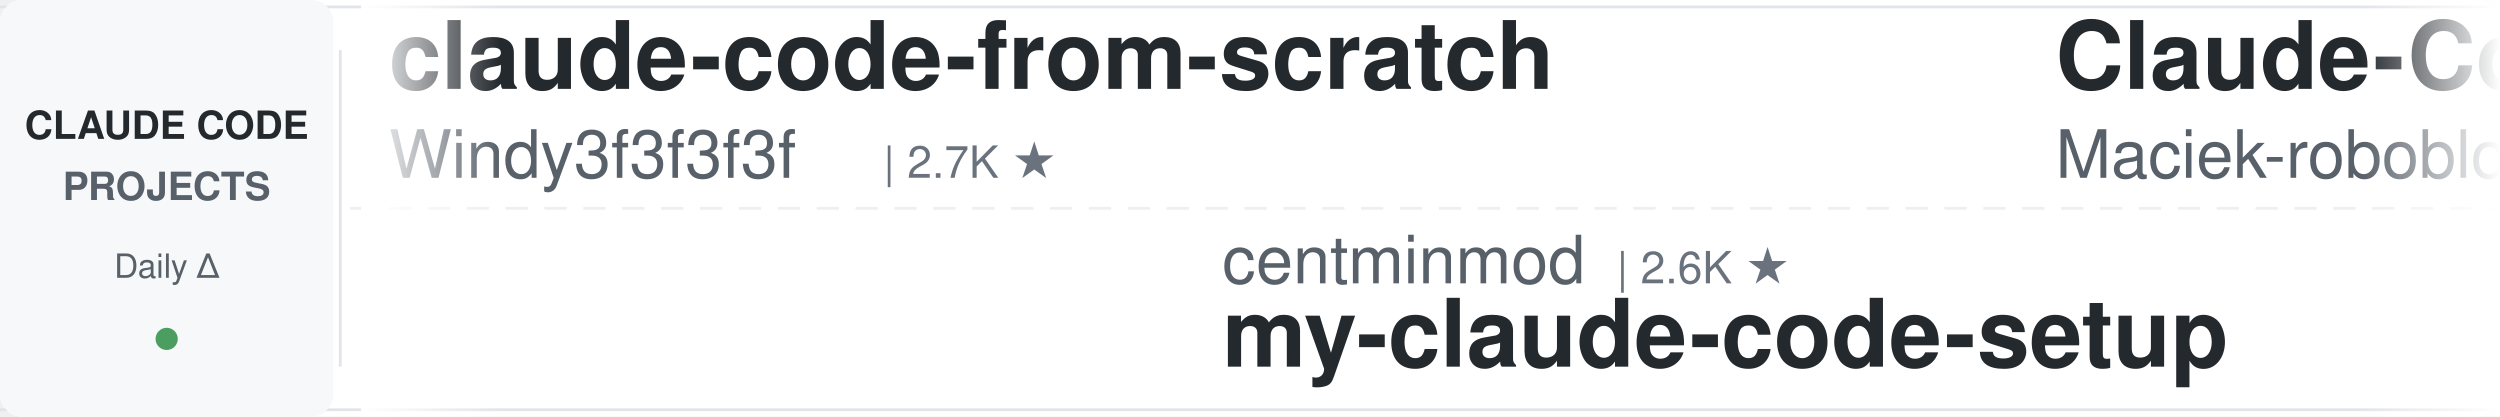
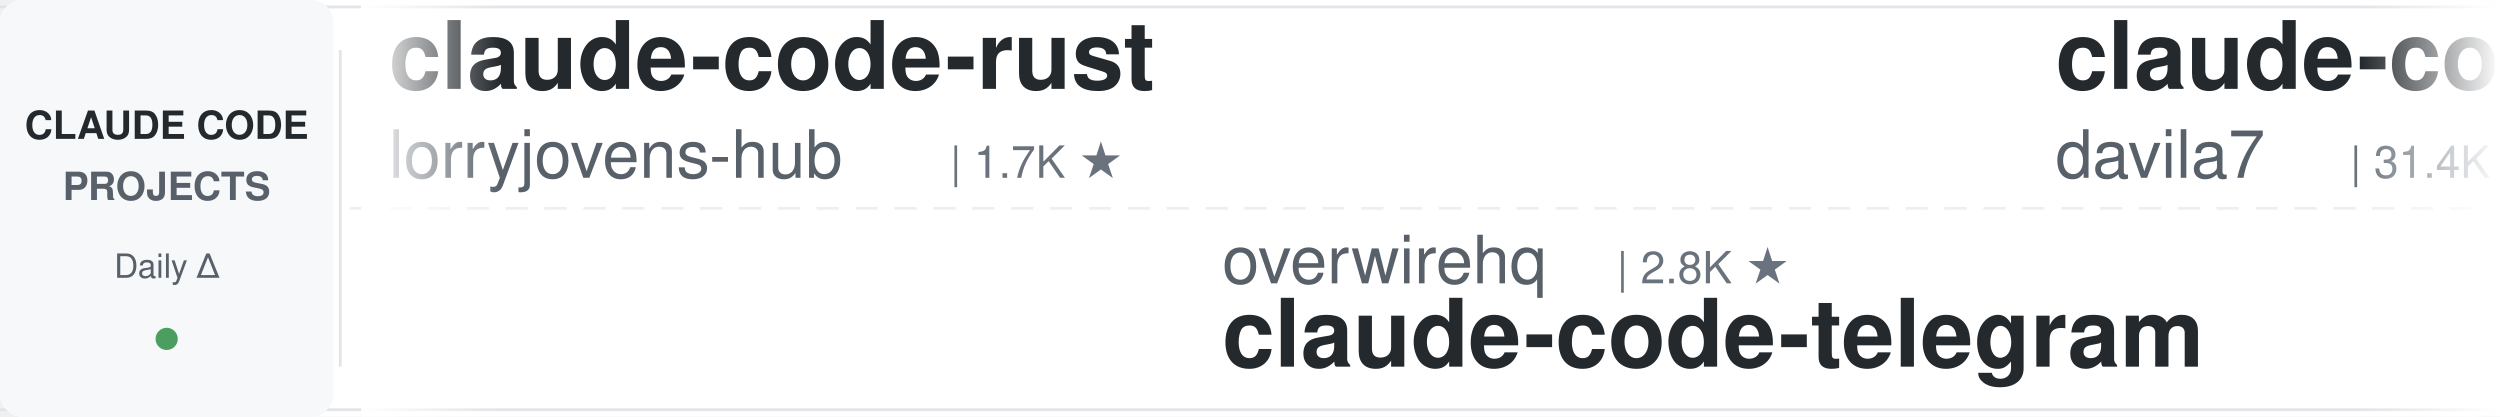
<svg xmlns="http://www.w3.org/2000/svg" width="900" height="150">
  <defs>
    <linearGradient id="leftFade" x1="0%" y1="0%" x2="100%" y2="0%">
      <stop offset="0%" style="stop-color:#ffffff;stop-opacity:1" />
      <stop offset="100%" style="stop-color:#ffffff;stop-opacity:0" />
    </linearGradient>
    <linearGradient id="rightFade" x1="0%" y1="0%" x2="100%" y2="0%">
      <stop offset="0%" style="stop-color:#ffffff;stop-opacity:0" />
      <stop offset="100%" style="stop-color:#ffffff;stop-opacity:1" />
    </linearGradient>
  </defs>
  <rect width="900" height="150" fill="#ffffff" rx="8" />
  <rect x="0" y="2" width="900" height="1" fill="#e1e4e8" />
  <rect x="0" y="147" width="900" height="1" fill="#e1e4e8" />
  <line x1="0" y1="75" x2="900" y2="75" stroke="#e1e4e8" stroke-width="1" stroke-dasharray="8 6" opacity="0.6" />
  <rect x="0" y="0" width="120" height="150" fill="#f6f8fa" rx="8" />
  <text x="60" y="50" font-family="-apple-system, BlinkMacSystemFont, 'Segoe UI', Helvetica, Arial, sans-serif" font-size="14" font-weight="600" fill="#24292e" text-anchor="middle">CLAUDE CODE</text>
  <text x="60" y="72" font-family="-apple-system, BlinkMacSystemFont, 'Segoe UI', Helvetica, Arial, sans-serif" font-size="14" font-weight="600" fill="#586069" text-anchor="middle">PROJECTS</text>
  <text x="60" y="100" font-family="-apple-system, BlinkMacSystemFont, 'Segoe UI', Helvetica, Arial, sans-serif" font-size="12" font-weight="500" fill="#586069" text-anchor="middle">Daily Δ</text>
  <circle cx="60" cy="122" r="4" fill="#22863a" opacity="0.8" />
  <rect x="122" y="18" width="1" height="114" fill="#e1e4e8" />
  <clipPath id="tickerClip">
    <rect x="130" y="0" width="770" height="150" />
  </clipPath>
  <g clip-path="url(#tickerClip)">
    <g id="tickerItems">
      <animateTransform attributeName="transform" attributeType="XML" type="translate" from="0 0" to="-3000 0" dur="54s" repeatCount="indefinite" />
      <g transform="translate(0, 0)">
-         <text x="140" y="32" font-family="-apple-system, BlinkMacSystemFont, 'Segoe UI', Helvetica, Arial, sans-serif" font-size="34" font-weight="600" fill="#24292e">claude-code-from-scratch</text>
-         <text x="140" y="64" font-family="-apple-system, BlinkMacSystemFont, 'Segoe UI', Helvetica, Arial, sans-serif" font-size="24" font-weight="400" fill="#586069">Windy3f3f3f3f</text>
-         <text x="318" y="64" font-family="-apple-system, BlinkMacSystemFont, 'Segoe UI', Helvetica, Arial, sans-serif" font-size="16" font-weight="500" fill="#6a737d">| 2.7K ★</text>
+         <text x="140" y="32" font-family="-apple-system, BlinkMacSystemFont, 'Segoe UI', Helvetica, Arial, sans-serif" font-size="34" font-weight="600" fill="#24292e">claude-code-rust</text>
+         <text x="140" y="64" font-family="-apple-system, BlinkMacSystemFont, 'Segoe UI', Helvetica, Arial, sans-serif" font-size="24" font-weight="400" fill="#586069">lorryjovens-hub</text>
+         <text x="342" y="64" font-family="-apple-system, BlinkMacSystemFont, 'Segoe UI', Helvetica, Arial, sans-serif" font-size="16" font-weight="500" fill="#6a737d">| 1.7K ★</text>
      </g>
      <g transform="translate(300, 0)">
-         <text x="140" y="102" font-family="-apple-system, BlinkMacSystemFont, 'Segoe UI', Helvetica, Arial, sans-serif" font-size="24" font-weight="400" fill="#586069">centminmod</text>
-         <text x="282" y="102" font-family="-apple-system, BlinkMacSystemFont, 'Segoe UI', Helvetica, Arial, sans-serif" font-size="16" font-weight="500" fill="#6a737d">| 2.6K ★</text>
-         <text x="140" y="132" font-family="-apple-system, BlinkMacSystemFont, 'Segoe UI', Helvetica, Arial, sans-serif" font-size="34" font-weight="600" fill="#24292e">my-claude-code-setup</text>
+         <text x="140" y="102" font-family="-apple-system, BlinkMacSystemFont, 'Segoe UI', Helvetica, Arial, sans-serif" font-size="24" font-weight="400" fill="#586069">overwirehq</text>
+         <text x="282" y="102" font-family="-apple-system, BlinkMacSystemFont, 'Segoe UI', Helvetica, Arial, sans-serif" font-size="16" font-weight="500" fill="#6a737d">| 2.8K ★</text>
+         <text x="140" y="132" font-family="-apple-system, BlinkMacSystemFont, 'Segoe UI', Helvetica, Arial, sans-serif" font-size="34" font-weight="600" fill="#24292e">claude-code-telegram</text>
      </g>
      <g transform="translate(600, 0)">
-         <text x="140" y="32" font-family="-apple-system, BlinkMacSystemFont, 'Segoe UI', Helvetica, Arial, sans-serif" font-size="34" font-weight="600" fill="#24292e">Claude-Code-Usage-Monito...</text>
-         <text x="140" y="64" font-family="-apple-system, BlinkMacSystemFont, 'Segoe UI', Helvetica, Arial, sans-serif" font-size="24" font-weight="400" fill="#586069">Maciek-roboblog</text>
-         <text x="342" y="64" font-family="-apple-system, BlinkMacSystemFont, 'Segoe UI', Helvetica, Arial, sans-serif" font-size="16" font-weight="500" fill="#6a737d">| 8.7K ★</text>
+         <text x="140" y="32" font-family="-apple-system, BlinkMacSystemFont, 'Segoe UI', Helvetica, Arial, sans-serif" font-size="34" font-weight="600" fill="#24292e">claude-code-templates</text>
+         <text x="140" y="64" font-family="-apple-system, BlinkMacSystemFont, 'Segoe UI', Helvetica, Arial, sans-serif" font-size="24" font-weight="400" fill="#586069">davila7</text>
+         <text x="246" y="64" font-family="-apple-system, BlinkMacSystemFont, 'Segoe UI', Helvetica, Arial, sans-serif" font-size="16" font-weight="500" fill="#6a737d">| 31.4K ★</text>
      </g>
      <g transform="translate(900, 0)">
+         <text x="140" y="102" font-family="-apple-system, BlinkMacSystemFont, 'Segoe UI', Helvetica, Arial, sans-serif" font-size="24" font-weight="400" fill="#586069">shareAI-lab</text>
+         <text x="294" y="102" font-family="-apple-system, BlinkMacSystemFont, 'Segoe UI', Helvetica, Arial, sans-serif" font-size="16" font-weight="500" fill="#6a737d">| 77.5K ★</text>
+         <text x="140" y="132" font-family="-apple-system, BlinkMacSystemFont, 'Segoe UI', Helvetica, Arial, sans-serif" font-size="34" font-weight="600" fill="#24292e">learn-claude-code</text>
+       </g>
+       <g transform="translate(1200, 0)">
+         <text x="140" y="32" font-family="-apple-system, BlinkMacSystemFont, 'Segoe UI', Helvetica, Arial, sans-serif" font-size="34" font-weight="600" fill="#24292e">claude-code-action</text>
+         <text x="140" y="64" font-family="-apple-system, BlinkMacSystemFont, 'Segoe UI', Helvetica, Arial, sans-serif" font-size="24" font-weight="400" fill="#586069">anthropics</text>
+         <text x="282" y="64" font-family="-apple-system, BlinkMacSystemFont, 'Segoe UI', Helvetica, Arial, sans-serif" font-size="16" font-weight="500" fill="#6a737d">| 8.9K ★</text>
+       </g>
+       <g transform="translate(1500, 0)">
        <text x="140" y="102" font-family="-apple-system, BlinkMacSystemFont, 'Segoe UI', Helvetica, Arial, sans-serif" font-size="24" font-weight="400" fill="#586069">ponponon</text>
        <text x="258" y="102" font-family="-apple-system, BlinkMacSystemFont, 'Segoe UI', Helvetica, Arial, sans-serif" font-size="16" font-weight="500" fill="#6a737d">| 2.3K ★</text>
        <text x="140" y="132" font-family="-apple-system, BlinkMacSystemFont, 'Segoe UI', Helvetica, Arial, sans-serif" font-size="34" font-weight="600" fill="#24292e">claude_code_src</text>
      </g>
-       <g transform="translate(1200, 0)">
-         <text x="140" y="32" font-family="-apple-system, BlinkMacSystemFont, 'Segoe UI', Helvetica, Arial, sans-serif" font-size="34" font-weight="600" fill="#24292e">system_prompts_leaks</text>
-         <text x="140" y="64" font-family="-apple-system, BlinkMacSystemFont, 'Segoe UI', Helvetica, Arial, sans-serif" font-size="24" font-weight="400" fill="#586069">asgeirtj</text>
-         <text x="258" y="64" font-family="-apple-system, BlinkMacSystemFont, 'Segoe UI', Helvetica, Arial, sans-serif" font-size="16" font-weight="500" fill="#6a737d">| 68.1K ★</text>
-       </g>
-       <g transform="translate(1500, 0)">
-         <text x="140" y="102" font-family="-apple-system, BlinkMacSystemFont, 'Segoe UI', Helvetica, Arial, sans-serif" font-size="24" font-weight="400" fill="#586069">Yeachan-Heo</text>
-         <text x="294" y="102" font-family="-apple-system, BlinkMacSystemFont, 'Segoe UI', Helvetica, Arial, sans-serif" font-size="16" font-weight="500" fill="#6a737d">| 39.3K ★</text>
-         <text x="140" y="132" font-family="-apple-system, BlinkMacSystemFont, 'Segoe UI', Helvetica, Arial, sans-serif" font-size="34" font-weight="600" fill="#24292e">oh-my-claudecode</text>
-       </g>
      <g transform="translate(1800, 0)">
-         <text x="140" y="32" font-family="-apple-system, BlinkMacSystemFont, 'Segoe UI', Helvetica, Arial, sans-serif" font-size="34" font-weight="600" fill="#24292e">claude-code-guide</text>
-         <text x="140" y="64" font-family="-apple-system, BlinkMacSystemFont, 'Segoe UI', Helvetica, Arial, sans-serif" font-size="24" font-weight="400" fill="#586069">zebbern</text>
-         <text x="246" y="64" font-family="-apple-system, BlinkMacSystemFont, 'Segoe UI', Helvetica, Arial, sans-serif" font-size="16" font-weight="500" fill="#6a737d">| 4.6K ★</text>
+         <text x="140" y="32" font-family="-apple-system, BlinkMacSystemFont, 'Segoe UI', Helvetica, Arial, sans-serif" font-size="34" font-weight="600" fill="#24292e">Claude-Code-Source-Study</text>
+         <text x="140" y="64" font-family="-apple-system, BlinkMacSystemFont, 'Segoe UI', Helvetica, Arial, sans-serif" font-size="24" font-weight="400" fill="#586069">luyao618</text>
+         <text x="258" y="64" font-family="-apple-system, BlinkMacSystemFont, 'Segoe UI', Helvetica, Arial, sans-serif" font-size="16" font-weight="500" fill="#6a737d">| 1.7K ★</text>
      </g>
      <g transform="translate(2100, 0)">
-         <text x="140" y="102" font-family="-apple-system, BlinkMacSystemFont, 'Segoe UI', Helvetica, Arial, sans-serif" font-size="24" font-weight="400" fill="#586069">VILA-Lab</text>
-         <text x="258" y="102" font-family="-apple-system, BlinkMacSystemFont, 'Segoe UI', Helvetica, Arial, sans-serif" font-size="16" font-weight="500" fill="#6a737d">| 2.1K ★</text>
-         <text x="140" y="132" font-family="-apple-system, BlinkMacSystemFont, 'Segoe UI', Helvetica, Arial, sans-serif" font-size="34" font-weight="600" fill="#24292e">Dive-into-Claude-Code</text>
+         <text x="140" y="102" font-family="-apple-system, BlinkMacSystemFont, 'Segoe UI', Helvetica, Arial, sans-serif" font-size="24" font-weight="400" fill="#586069">techjarves</text>
+         <text x="282" y="102" font-family="-apple-system, BlinkMacSystemFont, 'Segoe UI', Helvetica, Arial, sans-serif" font-size="16" font-weight="500" fill="#6a737d">| 1.5K ★</text>
+         <text x="140" y="132" font-family="-apple-system, BlinkMacSystemFont, 'Segoe UI', Helvetica, Arial, sans-serif" font-size="34" font-weight="600" fill="#24292e">ClaudeCode-Portable</text>
      </g>
      <g transform="translate(2400, 0)">
-         <text x="140" y="32" font-family="-apple-system, BlinkMacSystemFont, 'Segoe UI', Helvetica, Arial, sans-serif" font-size="34" font-weight="600" fill="#24292e">claude-code-prompts</text>
-         <text x="140" y="64" font-family="-apple-system, BlinkMacSystemFont, 'Segoe UI', Helvetica, Arial, sans-serif" font-size="24" font-weight="400" fill="#586069">repowise-dev</text>
-         <text x="306" y="64" font-family="-apple-system, BlinkMacSystemFont, 'Segoe UI', Helvetica, Arial, sans-serif" font-size="16" font-weight="500" fill="#6a737d">| 1.2K ★</text>
+         <text x="140" y="32" font-family="-apple-system, BlinkMacSystemFont, 'Segoe UI', Helvetica, Arial, sans-serif" font-size="34" font-weight="600" fill="#24292e">awesome-claude-code-tool...</text>
+         <text x="140" y="64" font-family="-apple-system, BlinkMacSystemFont, 'Segoe UI', Helvetica, Arial, sans-serif" font-size="24" font-weight="400" fill="#586069">rohitg00</text>
+         <text x="258" y="64" font-family="-apple-system, BlinkMacSystemFont, 'Segoe UI', Helvetica, Arial, sans-serif" font-size="16" font-weight="500" fill="#6a737d">| 2.6K ★</text>
      </g>
      <g transform="translate(2700, 0)">
-         <text x="140" y="102" font-family="-apple-system, BlinkMacSystemFont, 'Segoe UI', Helvetica, Arial, sans-serif" font-size="24" font-weight="400" fill="#586069">ding113</text>
-         <text x="246" y="102" font-family="-apple-system, BlinkMacSystemFont, 'Segoe UI', Helvetica, Arial, sans-serif" font-size="16" font-weight="500" fill="#6a737d">| 3.4K ★</text>
-         <text x="140" y="132" font-family="-apple-system, BlinkMacSystemFont, 'Segoe UI', Helvetica, Arial, sans-serif" font-size="34" font-weight="600" fill="#24292e">claude-code-hub</text>
+         <text x="140" y="102" font-family="-apple-system, BlinkMacSystemFont, 'Segoe UI', Helvetica, Arial, sans-serif" font-size="24" font-weight="400" fill="#586069">frankbria</text>
+         <text x="270" y="102" font-family="-apple-system, BlinkMacSystemFont, 'Segoe UI', Helvetica, Arial, sans-serif" font-size="16" font-weight="500" fill="#6a737d">| 9.6K ★</text>
+         <text x="140" y="132" font-family="-apple-system, BlinkMacSystemFont, 'Segoe UI', Helvetica, Arial, sans-serif" font-size="34" font-weight="600" fill="#24292e">ralph-claude-code</text>
      </g>
      <g transform="translate(3000, 0)">
-         <text x="140" y="32" font-family="-apple-system, BlinkMacSystemFont, 'Segoe UI', Helvetica, Arial, sans-serif" font-size="34" font-weight="600" fill="#24292e">claude-code-from-scratch</text>
-         <text x="140" y="64" font-family="-apple-system, BlinkMacSystemFont, 'Segoe UI', Helvetica, Arial, sans-serif" font-size="24" font-weight="400" fill="#586069">Windy3f3f3f3f</text>
-         <text x="318" y="64" font-family="-apple-system, BlinkMacSystemFont, 'Segoe UI', Helvetica, Arial, sans-serif" font-size="16" font-weight="500" fill="#6a737d">| 2.7K ★</text>
+         <text x="140" y="32" font-family="-apple-system, BlinkMacSystemFont, 'Segoe UI', Helvetica, Arial, sans-serif" font-size="34" font-weight="600" fill="#24292e">claude-code-rust</text>
+         <text x="140" y="64" font-family="-apple-system, BlinkMacSystemFont, 'Segoe UI', Helvetica, Arial, sans-serif" font-size="24" font-weight="400" fill="#586069">lorryjovens-hub</text>
+         <text x="342" y="64" font-family="-apple-system, BlinkMacSystemFont, 'Segoe UI', Helvetica, Arial, sans-serif" font-size="16" font-weight="500" fill="#6a737d">| 1.7K ★</text>
      </g>
      <g transform="translate(3300, 0)">
-         <text x="140" y="102" font-family="-apple-system, BlinkMacSystemFont, 'Segoe UI', Helvetica, Arial, sans-serif" font-size="24" font-weight="400" fill="#586069">centminmod</text>
-         <text x="282" y="102" font-family="-apple-system, BlinkMacSystemFont, 'Segoe UI', Helvetica, Arial, sans-serif" font-size="16" font-weight="500" fill="#6a737d">| 2.6K ★</text>
-         <text x="140" y="132" font-family="-apple-system, BlinkMacSystemFont, 'Segoe UI', Helvetica, Arial, sans-serif" font-size="34" font-weight="600" fill="#24292e">my-claude-code-setup</text>
+         <text x="140" y="102" font-family="-apple-system, BlinkMacSystemFont, 'Segoe UI', Helvetica, Arial, sans-serif" font-size="24" font-weight="400" fill="#586069">overwirehq</text>
+         <text x="282" y="102" font-family="-apple-system, BlinkMacSystemFont, 'Segoe UI', Helvetica, Arial, sans-serif" font-size="16" font-weight="500" fill="#6a737d">| 2.8K ★</text>
+         <text x="140" y="132" font-family="-apple-system, BlinkMacSystemFont, 'Segoe UI', Helvetica, Arial, sans-serif" font-size="34" font-weight="600" fill="#24292e">claude-code-telegram</text>
      </g>
      <g transform="translate(3600, 0)">
-         <text x="140" y="32" font-family="-apple-system, BlinkMacSystemFont, 'Segoe UI', Helvetica, Arial, sans-serif" font-size="34" font-weight="600" fill="#24292e">Claude-Code-Usage-Monito...</text>
-         <text x="140" y="64" font-family="-apple-system, BlinkMacSystemFont, 'Segoe UI', Helvetica, Arial, sans-serif" font-size="24" font-weight="400" fill="#586069">Maciek-roboblog</text>
-         <text x="342" y="64" font-family="-apple-system, BlinkMacSystemFont, 'Segoe UI', Helvetica, Arial, sans-serif" font-size="16" font-weight="500" fill="#6a737d">| 8.7K ★</text>
+         <text x="140" y="32" font-family="-apple-system, BlinkMacSystemFont, 'Segoe UI', Helvetica, Arial, sans-serif" font-size="34" font-weight="600" fill="#24292e">claude-code-templates</text>
+         <text x="140" y="64" font-family="-apple-system, BlinkMacSystemFont, 'Segoe UI', Helvetica, Arial, sans-serif" font-size="24" font-weight="400" fill="#586069">davila7</text>
+         <text x="246" y="64" font-family="-apple-system, BlinkMacSystemFont, 'Segoe UI', Helvetica, Arial, sans-serif" font-size="16" font-weight="500" fill="#6a737d">| 31.4K ★</text>
      </g>
      <g transform="translate(3900, 0)">
-         <text x="140" y="102" font-family="-apple-system, BlinkMacSystemFont, 'Segoe UI', Helvetica, Arial, sans-serif" font-size="24" font-weight="400" fill="#586069">ponponon</text>
-         <text x="258" y="102" font-family="-apple-system, BlinkMacSystemFont, 'Segoe UI', Helvetica, Arial, sans-serif" font-size="16" font-weight="500" fill="#6a737d">| 2.3K ★</text>
-         <text x="140" y="132" font-family="-apple-system, BlinkMacSystemFont, 'Segoe UI', Helvetica, Arial, sans-serif" font-size="34" font-weight="600" fill="#24292e">claude_code_src</text>
+         <text x="140" y="102" font-family="-apple-system, BlinkMacSystemFont, 'Segoe UI', Helvetica, Arial, sans-serif" font-size="24" font-weight="400" fill="#586069">shareAI-lab</text>
+         <text x="294" y="102" font-family="-apple-system, BlinkMacSystemFont, 'Segoe UI', Helvetica, Arial, sans-serif" font-size="16" font-weight="500" fill="#6a737d">| 77.5K ★</text>
+         <text x="140" y="132" font-family="-apple-system, BlinkMacSystemFont, 'Segoe UI', Helvetica, Arial, sans-serif" font-size="34" font-weight="600" fill="#24292e">learn-claude-code</text>
      </g>
    </g>
  </g>
  <rect x="130" y="0" width="50" height="150" fill="url(#leftFade)" />
  <rect x="850" y="0" width="50" height="150" fill="url(#rightFade)" />
</svg>
